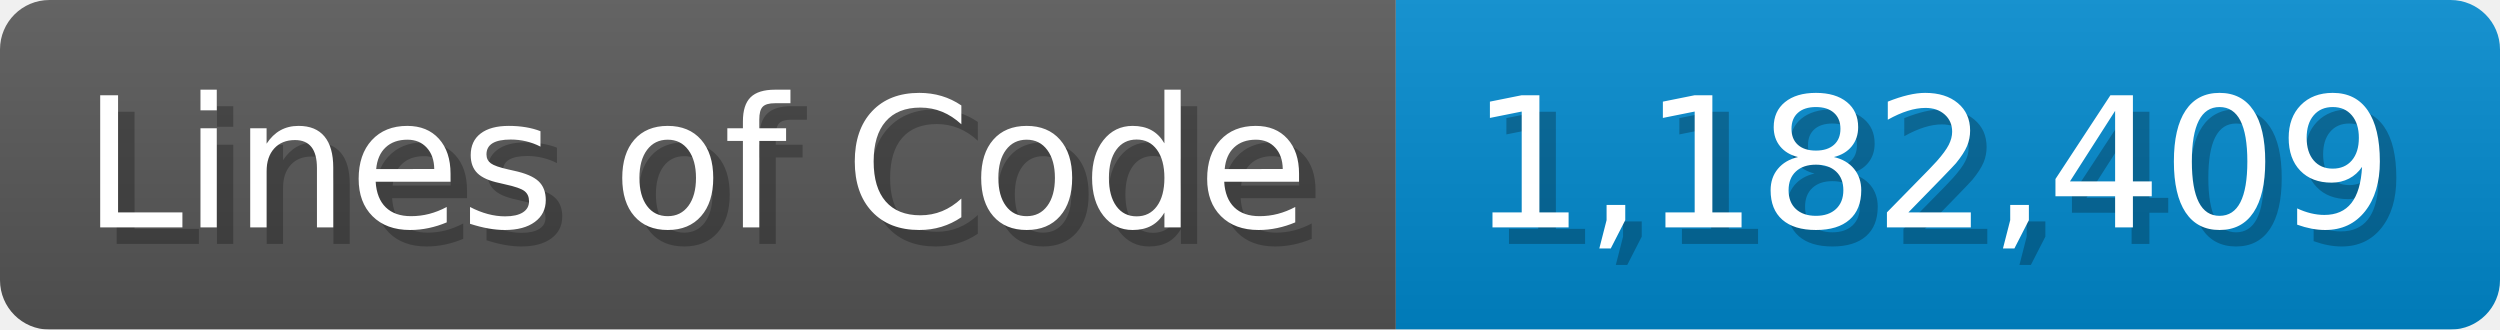
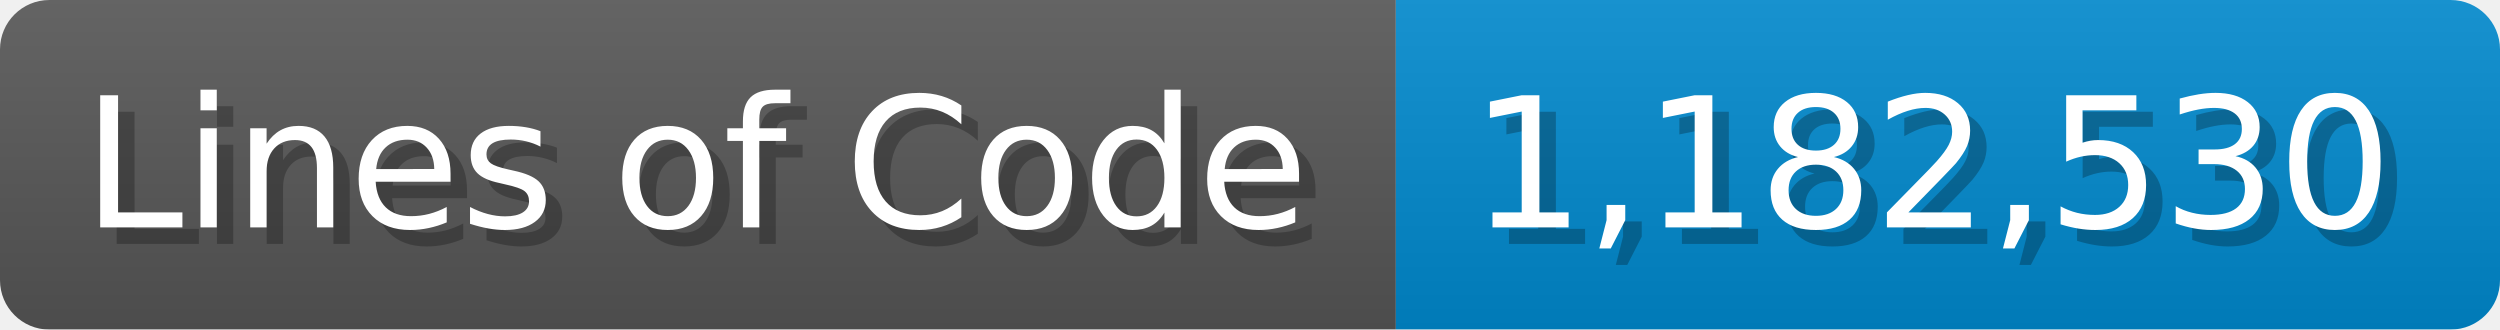
<svg xmlns="http://www.w3.org/2000/svg" width="151.7" height="20" viewBox="0 0 1517 200">
  <linearGradient id="a" x2="0" y2="100%">
    <stop offset="0" stop-opacity=".1" stop-color="#EEE" />
    <stop offset="1" stop-opacity=".1" />
  </linearGradient>
  <mask id="m">
    <rect width="1517" height="200" rx="30" fill="#FFF" />
  </mask>
  <g mask="url(#m)">
    <rect width="847" height="200" fill="#555" />
    <rect width="670" height="200" fill="#08C" x="847" />
    <rect width="1517" height="200" fill="url(#a)" />
  </g>
  <g fill="#fff" text-anchor="start" font-family="Verdana,DejaVu Sans,sans-serif" font-size="110">
    <text x="60" y="148" textLength="747" fill="#000" opacity="0.25">Lines of Code</text>
    <text x="50" y="138" textLength="747">Lines of Code</text>
-     <text x="902" y="148" textLength="570" fill="#000" opacity="0.25">1,182,409</text>
-     <text x="892" y="138" textLength="570">1,182,409</text>
+     <text x="902" y="148" textLength="570" fill="#000" opacity="0.25">1,182,530</text>
+     <text x="892" y="138" textLength="570">1,182,530</text>
  </g>
</svg>
